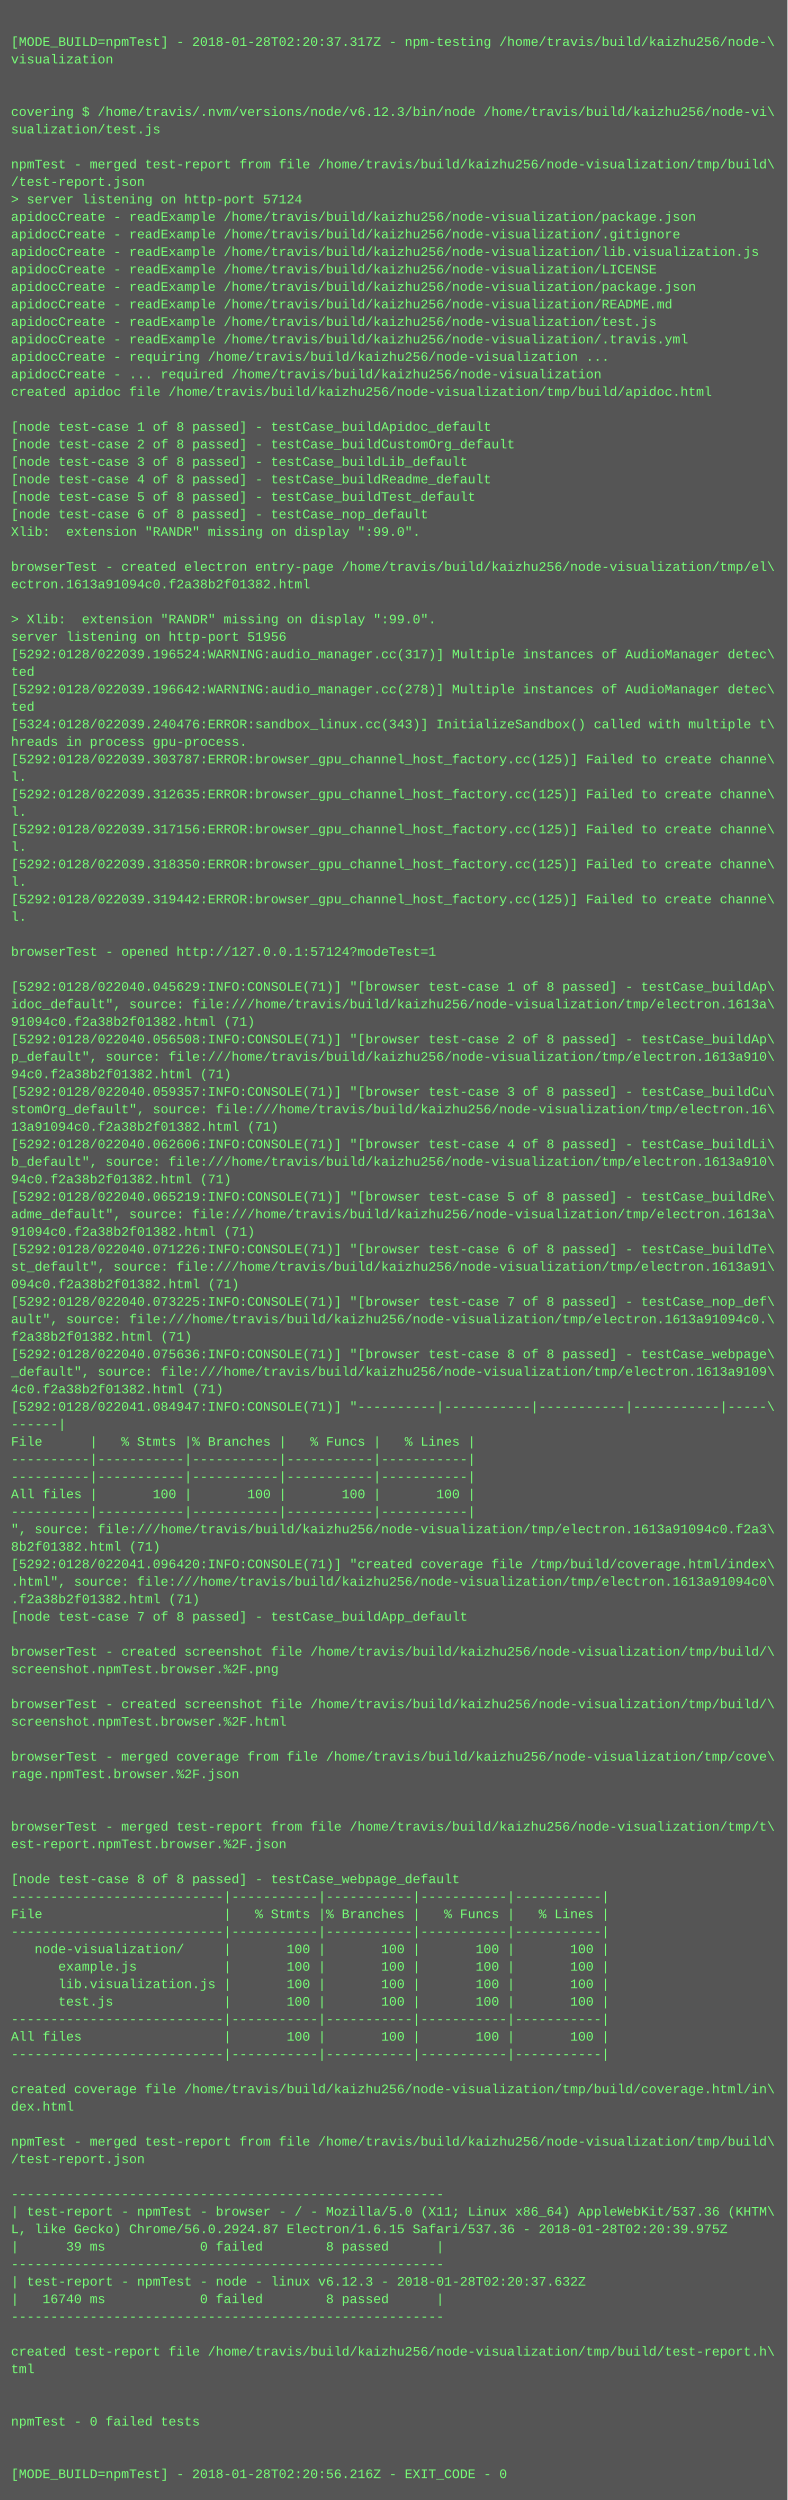
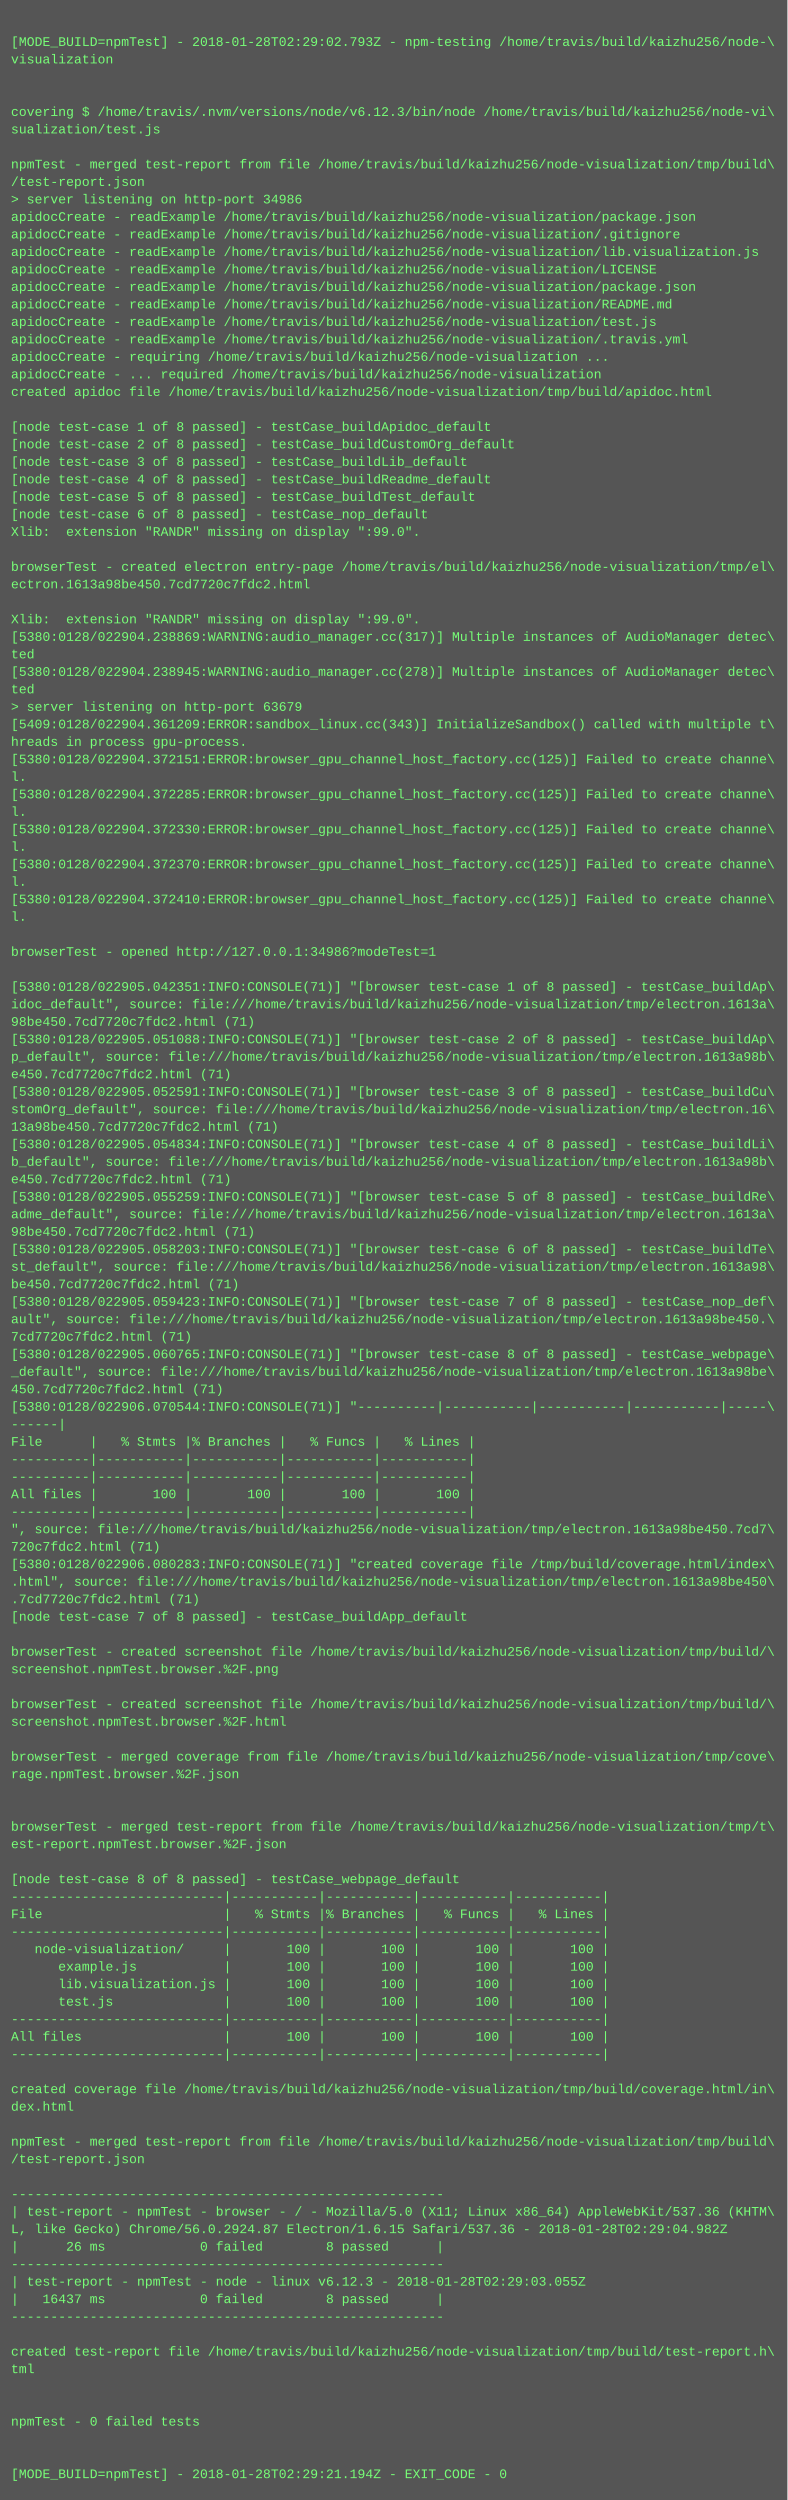
<svg xmlns="http://www.w3.org/2000/svg" height="2286" width="720">
  <rect height="2286" fill="#555" width="720" />
  <text fill="#7f7" font-family="Courier New" font-size="12" xml:space="preserve">
    <tspan x="10" y="26" />
-     <tspan x="10" y="42">[MODE_BUILD=npmTest] - 2018-01-28T02:20:37.317Z - npm-testing /home/travis/build/kaizhu256/node-\</tspan>
+     <tspan x="10" y="42">[MODE_BUILD=npmTest] - 2018-01-28T02:29:02.793Z - npm-testing /home/travis/build/kaizhu256/node-\</tspan>
    <tspan x="10" y="58">visualization</tspan>
    <tspan x="10" y="74" />
    <tspan x="10" y="90" />
    <tspan x="10" y="106">covering $ /home/travis/.nvm/versions/node/v6.12.3/bin/node /home/travis/build/kaizhu256/node-vi\</tspan>
    <tspan x="10" y="122">sualization/test.js</tspan>
    <tspan x="10" y="138" />
    <tspan x="10" y="154">npmTest - merged test-report from file /home/travis/build/kaizhu256/node-visualization/tmp/build\</tspan>
    <tspan x="10" y="170">/test-report.json</tspan>
-     <tspan x="10" y="186">&gt; server listening on http-port 57124</tspan>
+     <tspan x="10" y="186">&gt; server listening on http-port 34986</tspan>
    <tspan x="10" y="202">apidocCreate - readExample /home/travis/build/kaizhu256/node-visualization/package.json</tspan>
    <tspan x="10" y="218">apidocCreate - readExample /home/travis/build/kaizhu256/node-visualization/.gitignore</tspan>
    <tspan x="10" y="234">apidocCreate - readExample /home/travis/build/kaizhu256/node-visualization/lib.visualization.js</tspan>
    <tspan x="10" y="250">apidocCreate - readExample /home/travis/build/kaizhu256/node-visualization/LICENSE</tspan>
    <tspan x="10" y="266">apidocCreate - readExample /home/travis/build/kaizhu256/node-visualization/package.json</tspan>
    <tspan x="10" y="282">apidocCreate - readExample /home/travis/build/kaizhu256/node-visualization/README.md</tspan>
    <tspan x="10" y="298">apidocCreate - readExample /home/travis/build/kaizhu256/node-visualization/test.js</tspan>
    <tspan x="10" y="314">apidocCreate - readExample /home/travis/build/kaizhu256/node-visualization/.travis.yml</tspan>
    <tspan x="10" y="330">apidocCreate - requiring /home/travis/build/kaizhu256/node-visualization ...</tspan>
    <tspan x="10" y="346">apidocCreate - ... required /home/travis/build/kaizhu256/node-visualization</tspan>
    <tspan x="10" y="362">created apidoc file /home/travis/build/kaizhu256/node-visualization/tmp/build/apidoc.html</tspan>
    <tspan x="10" y="378" />
    <tspan x="10" y="394">[node test-case 1 of 8 passed] - testCase_buildApidoc_default</tspan>
    <tspan x="10" y="410">[node test-case 2 of 8 passed] - testCase_buildCustomOrg_default</tspan>
    <tspan x="10" y="426">[node test-case 3 of 8 passed] - testCase_buildLib_default</tspan>
    <tspan x="10" y="442">[node test-case 4 of 8 passed] - testCase_buildReadme_default</tspan>
    <tspan x="10" y="458">[node test-case 5 of 8 passed] - testCase_buildTest_default</tspan>
    <tspan x="10" y="474">[node test-case 6 of 8 passed] - testCase_nop_default</tspan>
    <tspan x="10" y="490">Xlib:  extension "RANDR" missing on display ":99.0".</tspan>
    <tspan x="10" y="506" />
    <tspan x="10" y="522">browserTest - created electron entry-page /home/travis/build/kaizhu256/node-visualization/tmp/el\</tspan>
-     <tspan x="10" y="538">ectron.1613a91094c0.f2a38b2f01382.html</tspan>
+     <tspan x="10" y="538">ectron.1613a98be450.7cd7720c7fdc2.html</tspan>
    <tspan x="10" y="554" />
-     <tspan x="10" y="570">&gt; Xlib:  extension "RANDR" missing on display ":99.0".</tspan>
-     <tspan x="10" y="586">server listening on http-port 51956</tspan>
-     <tspan x="10" y="602">[5292:0128/022039.196524:WARNING:audio_manager.cc(317)] Multiple instances of AudioManager detec\</tspan>
-     <tspan x="10" y="618">ted</tspan>
-     <tspan x="10" y="634">[5292:0128/022039.196642:WARNING:audio_manager.cc(278)] Multiple instances of AudioManager detec\</tspan>
-     <tspan x="10" y="650">ted</tspan>
-     <tspan x="10" y="666">[5324:0128/022039.240476:ERROR:sandbox_linux.cc(343)] InitializeSandbox() called with multiple t\</tspan>
+     <tspan x="10" y="570">Xlib:  extension "RANDR" missing on display ":99.0".</tspan>
+     <tspan x="10" y="586">[5380:0128/022904.238869:WARNING:audio_manager.cc(317)] Multiple instances of AudioManager detec\</tspan>
+     <tspan x="10" y="602">ted</tspan>
+     <tspan x="10" y="618">[5380:0128/022904.238945:WARNING:audio_manager.cc(278)] Multiple instances of AudioManager detec\</tspan>
+     <tspan x="10" y="634">ted</tspan>
+     <tspan x="10" y="650">&gt; server listening on http-port 63679</tspan>
+     <tspan x="10" y="666">[5409:0128/022904.361209:ERROR:sandbox_linux.cc(343)] InitializeSandbox() called with multiple t\</tspan>
    <tspan x="10" y="682">hreads in process gpu-process. </tspan>
-     <tspan x="10" y="698">[5292:0128/022039.303787:ERROR:browser_gpu_channel_host_factory.cc(125)] Failed to create channe\</tspan>
+     <tspan x="10" y="698">[5380:0128/022904.372151:ERROR:browser_gpu_channel_host_factory.cc(125)] Failed to create channe\</tspan>
    <tspan x="10" y="714">l.</tspan>
-     <tspan x="10" y="730">[5292:0128/022039.312635:ERROR:browser_gpu_channel_host_factory.cc(125)] Failed to create channe\</tspan>
+     <tspan x="10" y="730">[5380:0128/022904.372285:ERROR:browser_gpu_channel_host_factory.cc(125)] Failed to create channe\</tspan>
    <tspan x="10" y="746">l.</tspan>
-     <tspan x="10" y="762">[5292:0128/022039.317156:ERROR:browser_gpu_channel_host_factory.cc(125)] Failed to create channe\</tspan>
+     <tspan x="10" y="762">[5380:0128/022904.372330:ERROR:browser_gpu_channel_host_factory.cc(125)] Failed to create channe\</tspan>
    <tspan x="10" y="778">l.</tspan>
-     <tspan x="10" y="794">[5292:0128/022039.318350:ERROR:browser_gpu_channel_host_factory.cc(125)] Failed to create channe\</tspan>
+     <tspan x="10" y="794">[5380:0128/022904.372370:ERROR:browser_gpu_channel_host_factory.cc(125)] Failed to create channe\</tspan>
    <tspan x="10" y="810">l.</tspan>
-     <tspan x="10" y="826">[5292:0128/022039.319442:ERROR:browser_gpu_channel_host_factory.cc(125)] Failed to create channe\</tspan>
+     <tspan x="10" y="826">[5380:0128/022904.372410:ERROR:browser_gpu_channel_host_factory.cc(125)] Failed to create channe\</tspan>
    <tspan x="10" y="842">l.</tspan>
    <tspan x="10" y="858" />
-     <tspan x="10" y="874">browserTest - opened http://127.0.0.1:57124?modeTest=1</tspan>
+     <tspan x="10" y="874">browserTest - opened http://127.0.0.1:34986?modeTest=1</tspan>
    <tspan x="10" y="890" />
-     <tspan x="10" y="906">[5292:0128/022040.045629:INFO:CONSOLE(71)] "[browser test-case 1 of 8 passed] - testCase_buildAp\</tspan>
+     <tspan x="10" y="906">[5380:0128/022905.042351:INFO:CONSOLE(71)] "[browser test-case 1 of 8 passed] - testCase_buildAp\</tspan>
    <tspan x="10" y="922">idoc_default", source: file:///home/travis/build/kaizhu256/node-visualization/tmp/electron.1613a\</tspan>
-     <tspan x="10" y="938">91094c0.f2a38b2f01382.html (71)</tspan>
-     <tspan x="10" y="954">[5292:0128/022040.056508:INFO:CONSOLE(71)] "[browser test-case 2 of 8 passed] - testCase_buildAp\</tspan>
-     <tspan x="10" y="970">p_default", source: file:///home/travis/build/kaizhu256/node-visualization/tmp/electron.1613a910\</tspan>
-     <tspan x="10" y="986">94c0.f2a38b2f01382.html (71)</tspan>
-     <tspan x="10" y="1002">[5292:0128/022040.059357:INFO:CONSOLE(71)] "[browser test-case 3 of 8 passed] - testCase_buildCu\</tspan>
+     <tspan x="10" y="938">98be450.7cd7720c7fdc2.html (71)</tspan>
+     <tspan x="10" y="954">[5380:0128/022905.051088:INFO:CONSOLE(71)] "[browser test-case 2 of 8 passed] - testCase_buildAp\</tspan>
+     <tspan x="10" y="970">p_default", source: file:///home/travis/build/kaizhu256/node-visualization/tmp/electron.1613a98b\</tspan>
+     <tspan x="10" y="986">e450.7cd7720c7fdc2.html (71)</tspan>
+     <tspan x="10" y="1002">[5380:0128/022905.052591:INFO:CONSOLE(71)] "[browser test-case 3 of 8 passed] - testCase_buildCu\</tspan>
    <tspan x="10" y="1018">stomOrg_default", source: file:///home/travis/build/kaizhu256/node-visualization/tmp/electron.16\</tspan>
-     <tspan x="10" y="1034">13a91094c0.f2a38b2f01382.html (71)</tspan>
-     <tspan x="10" y="1050">[5292:0128/022040.062606:INFO:CONSOLE(71)] "[browser test-case 4 of 8 passed] - testCase_buildLi\</tspan>
-     <tspan x="10" y="1066">b_default", source: file:///home/travis/build/kaizhu256/node-visualization/tmp/electron.1613a910\</tspan>
-     <tspan x="10" y="1082">94c0.f2a38b2f01382.html (71)</tspan>
-     <tspan x="10" y="1098">[5292:0128/022040.065219:INFO:CONSOLE(71)] "[browser test-case 5 of 8 passed] - testCase_buildRe\</tspan>
+     <tspan x="10" y="1034">13a98be450.7cd7720c7fdc2.html (71)</tspan>
+     <tspan x="10" y="1050">[5380:0128/022905.054834:INFO:CONSOLE(71)] "[browser test-case 4 of 8 passed] - testCase_buildLi\</tspan>
+     <tspan x="10" y="1066">b_default", source: file:///home/travis/build/kaizhu256/node-visualization/tmp/electron.1613a98b\</tspan>
+     <tspan x="10" y="1082">e450.7cd7720c7fdc2.html (71)</tspan>
+     <tspan x="10" y="1098">[5380:0128/022905.055259:INFO:CONSOLE(71)] "[browser test-case 5 of 8 passed] - testCase_buildRe\</tspan>
    <tspan x="10" y="1114">adme_default", source: file:///home/travis/build/kaizhu256/node-visualization/tmp/electron.1613a\</tspan>
-     <tspan x="10" y="1130">91094c0.f2a38b2f01382.html (71)</tspan>
-     <tspan x="10" y="1146">[5292:0128/022040.071226:INFO:CONSOLE(71)] "[browser test-case 6 of 8 passed] - testCase_buildTe\</tspan>
-     <tspan x="10" y="1162">st_default", source: file:///home/travis/build/kaizhu256/node-visualization/tmp/electron.1613a91\</tspan>
-     <tspan x="10" y="1178">094c0.f2a38b2f01382.html (71)</tspan>
-     <tspan x="10" y="1194">[5292:0128/022040.073225:INFO:CONSOLE(71)] "[browser test-case 7 of 8 passed] - testCase_nop_def\</tspan>
-     <tspan x="10" y="1210">ault", source: file:///home/travis/build/kaizhu256/node-visualization/tmp/electron.1613a91094c0.\</tspan>
-     <tspan x="10" y="1226">f2a38b2f01382.html (71)</tspan>
-     <tspan x="10" y="1242">[5292:0128/022040.075636:INFO:CONSOLE(71)] "[browser test-case 8 of 8 passed] - testCase_webpage\</tspan>
-     <tspan x="10" y="1258">_default", source: file:///home/travis/build/kaizhu256/node-visualization/tmp/electron.1613a9109\</tspan>
-     <tspan x="10" y="1274">4c0.f2a38b2f01382.html (71)</tspan>
-     <tspan x="10" y="1290">[5292:0128/022041.084947:INFO:CONSOLE(71)] "----------|-----------|-----------|-----------|-----\</tspan>
+     <tspan x="10" y="1130">98be450.7cd7720c7fdc2.html (71)</tspan>
+     <tspan x="10" y="1146">[5380:0128/022905.058203:INFO:CONSOLE(71)] "[browser test-case 6 of 8 passed] - testCase_buildTe\</tspan>
+     <tspan x="10" y="1162">st_default", source: file:///home/travis/build/kaizhu256/node-visualization/tmp/electron.1613a98\</tspan>
+     <tspan x="10" y="1178">be450.7cd7720c7fdc2.html (71)</tspan>
+     <tspan x="10" y="1194">[5380:0128/022905.059423:INFO:CONSOLE(71)] "[browser test-case 7 of 8 passed] - testCase_nop_def\</tspan>
+     <tspan x="10" y="1210">ault", source: file:///home/travis/build/kaizhu256/node-visualization/tmp/electron.1613a98be450.\</tspan>
+     <tspan x="10" y="1226">7cd7720c7fdc2.html (71)</tspan>
+     <tspan x="10" y="1242">[5380:0128/022905.060765:INFO:CONSOLE(71)] "[browser test-case 8 of 8 passed] - testCase_webpage\</tspan>
+     <tspan x="10" y="1258">_default", source: file:///home/travis/build/kaizhu256/node-visualization/tmp/electron.1613a98be\</tspan>
+     <tspan x="10" y="1274">450.7cd7720c7fdc2.html (71)</tspan>
+     <tspan x="10" y="1290">[5380:0128/022906.070544:INFO:CONSOLE(71)] "----------|-----------|-----------|-----------|-----\</tspan>
    <tspan x="10" y="1306">------|</tspan>
    <tspan x="10" y="1322">File      |   % Stmts |% Branches |   % Funcs |   % Lines |</tspan>
    <tspan x="10" y="1338">----------|-----------|-----------|-----------|-----------|</tspan>
    <tspan x="10" y="1354">----------|-----------|-----------|-----------|-----------|</tspan>
    <tspan x="10" y="1370">All files |       100 |       100 |       100 |       100 |</tspan>
    <tspan x="10" y="1386">----------|-----------|-----------|-----------|-----------|</tspan>
-     <tspan x="10" y="1402">", source: file:///home/travis/build/kaizhu256/node-visualization/tmp/electron.1613a91094c0.f2a3\</tspan>
-     <tspan x="10" y="1418">8b2f01382.html (71)</tspan>
-     <tspan x="10" y="1434">[5292:0128/022041.096420:INFO:CONSOLE(71)] "created coverage file /tmp/build/coverage.html/index\</tspan>
-     <tspan x="10" y="1450">.html", source: file:///home/travis/build/kaizhu256/node-visualization/tmp/electron.1613a91094c0\</tspan>
-     <tspan x="10" y="1466">.f2a38b2f01382.html (71)</tspan>
+     <tspan x="10" y="1402">", source: file:///home/travis/build/kaizhu256/node-visualization/tmp/electron.1613a98be450.7cd7\</tspan>
+     <tspan x="10" y="1418">720c7fdc2.html (71)</tspan>
+     <tspan x="10" y="1434">[5380:0128/022906.080283:INFO:CONSOLE(71)] "created coverage file /tmp/build/coverage.html/index\</tspan>
+     <tspan x="10" y="1450">.html", source: file:///home/travis/build/kaizhu256/node-visualization/tmp/electron.1613a98be450\</tspan>
+     <tspan x="10" y="1466">.7cd7720c7fdc2.html (71)</tspan>
    <tspan x="10" y="1482">[node test-case 7 of 8 passed] - testCase_buildApp_default</tspan>
    <tspan x="10" y="1498" />
    <tspan x="10" y="1514">browserTest - created screenshot file /home/travis/build/kaizhu256/node-visualization/tmp/build/\</tspan>
    <tspan x="10" y="1530">screenshot.npmTest.browser.%2F.png</tspan>
    <tspan x="10" y="1546" />
    <tspan x="10" y="1562">browserTest - created screenshot file /home/travis/build/kaizhu256/node-visualization/tmp/build/\</tspan>
    <tspan x="10" y="1578">screenshot.npmTest.browser.%2F.html</tspan>
    <tspan x="10" y="1594" />
    <tspan x="10" y="1610">browserTest - merged coverage from file /home/travis/build/kaizhu256/node-visualization/tmp/cove\</tspan>
    <tspan x="10" y="1626">rage.npmTest.browser.%2F.json</tspan>
    <tspan x="10" y="1642" />
    <tspan x="10" y="1658" />
    <tspan x="10" y="1674">browserTest - merged test-report from file /home/travis/build/kaizhu256/node-visualization/tmp/t\</tspan>
    <tspan x="10" y="1690">est-report.npmTest.browser.%2F.json</tspan>
    <tspan x="10" y="1706" />
    <tspan x="10" y="1722">[node test-case 8 of 8 passed] - testCase_webpage_default</tspan>
    <tspan x="10" y="1738">---------------------------|-----------|-----------|-----------|-----------|</tspan>
    <tspan x="10" y="1754">File                       |   % Stmts |% Branches |   % Funcs |   % Lines |</tspan>
    <tspan x="10" y="1770">---------------------------|-----------|-----------|-----------|-----------|</tspan>
    <tspan x="10" y="1786">   node-visualization/     |       100 |       100 |       100 |       100 |</tspan>
    <tspan x="10" y="1802">      example.js           |       100 |       100 |       100 |       100 |</tspan>
    <tspan x="10" y="1818">      lib.visualization.js |       100 |       100 |       100 |       100 |</tspan>
    <tspan x="10" y="1834">      test.js              |       100 |       100 |       100 |       100 |</tspan>
    <tspan x="10" y="1850">---------------------------|-----------|-----------|-----------|-----------|</tspan>
    <tspan x="10" y="1866">All files                  |       100 |       100 |       100 |       100 |</tspan>
    <tspan x="10" y="1882">---------------------------|-----------|-----------|-----------|-----------|</tspan>
    <tspan x="10" y="1898" />
    <tspan x="10" y="1914">created coverage file /home/travis/build/kaizhu256/node-visualization/tmp/build/coverage.html/in\</tspan>
    <tspan x="10" y="1930">dex.html</tspan>
    <tspan x="10" y="1946" />
    <tspan x="10" y="1962">npmTest - merged test-report from file /home/travis/build/kaizhu256/node-visualization/tmp/build\</tspan>
    <tspan x="10" y="1978">/test-report.json</tspan>
    <tspan x="10" y="1994" />
    <tspan x="10" y="2010">-------------------------------------------------------</tspan>
    <tspan x="10" y="2026">| test-report - npmTest - browser - / - Mozilla/5.0 (X11; Linux x86_64) AppleWebKit/537.36 (KHTM\</tspan>
-     <tspan x="10" y="2042">L, like Gecko) Chrome/56.0.2924.87 Electron/1.6.15 Safari/537.36 - 2018-01-28T02:20:39.975Z</tspan>
-     <tspan x="10" y="2058">|      39 ms            0 failed        8 passed      |</tspan>
+     <tspan x="10" y="2042">L, like Gecko) Chrome/56.0.2924.87 Electron/1.6.15 Safari/537.36 - 2018-01-28T02:29:04.982Z</tspan>
+     <tspan x="10" y="2058">|      26 ms            0 failed        8 passed      |</tspan>
    <tspan x="10" y="2074">-------------------------------------------------------</tspan>
-     <tspan x="10" y="2090">| test-report - npmTest - node - linux v6.12.3 - 2018-01-28T02:20:37.632Z</tspan>
-     <tspan x="10" y="2106">|   16740 ms            0 failed        8 passed      |</tspan>
+     <tspan x="10" y="2090">| test-report - npmTest - node - linux v6.12.3 - 2018-01-28T02:29:03.055Z</tspan>
+     <tspan x="10" y="2106">|   16437 ms            0 failed        8 passed      |</tspan>
    <tspan x="10" y="2122">-------------------------------------------------------</tspan>
    <tspan x="10" y="2138" />
    <tspan x="10" y="2154">created test-report file /home/travis/build/kaizhu256/node-visualization/tmp/build/test-report.h\</tspan>
    <tspan x="10" y="2170">tml</tspan>
    <tspan x="10" y="2186" />
    <tspan x="10" y="2202" />
    <tspan x="10" y="2218">npmTest - 0 failed tests</tspan>
    <tspan x="10" y="2234" />
    <tspan x="10" y="2250" />
-     <tspan x="10" y="2266">[MODE_BUILD=npmTest] - 2018-01-28T02:20:56.216Z - EXIT_CODE - 0</tspan>
+     <tspan x="10" y="2266">[MODE_BUILD=npmTest] - 2018-01-28T02:29:21.194Z - EXIT_CODE - 0</tspan>
  </text>
</svg>
